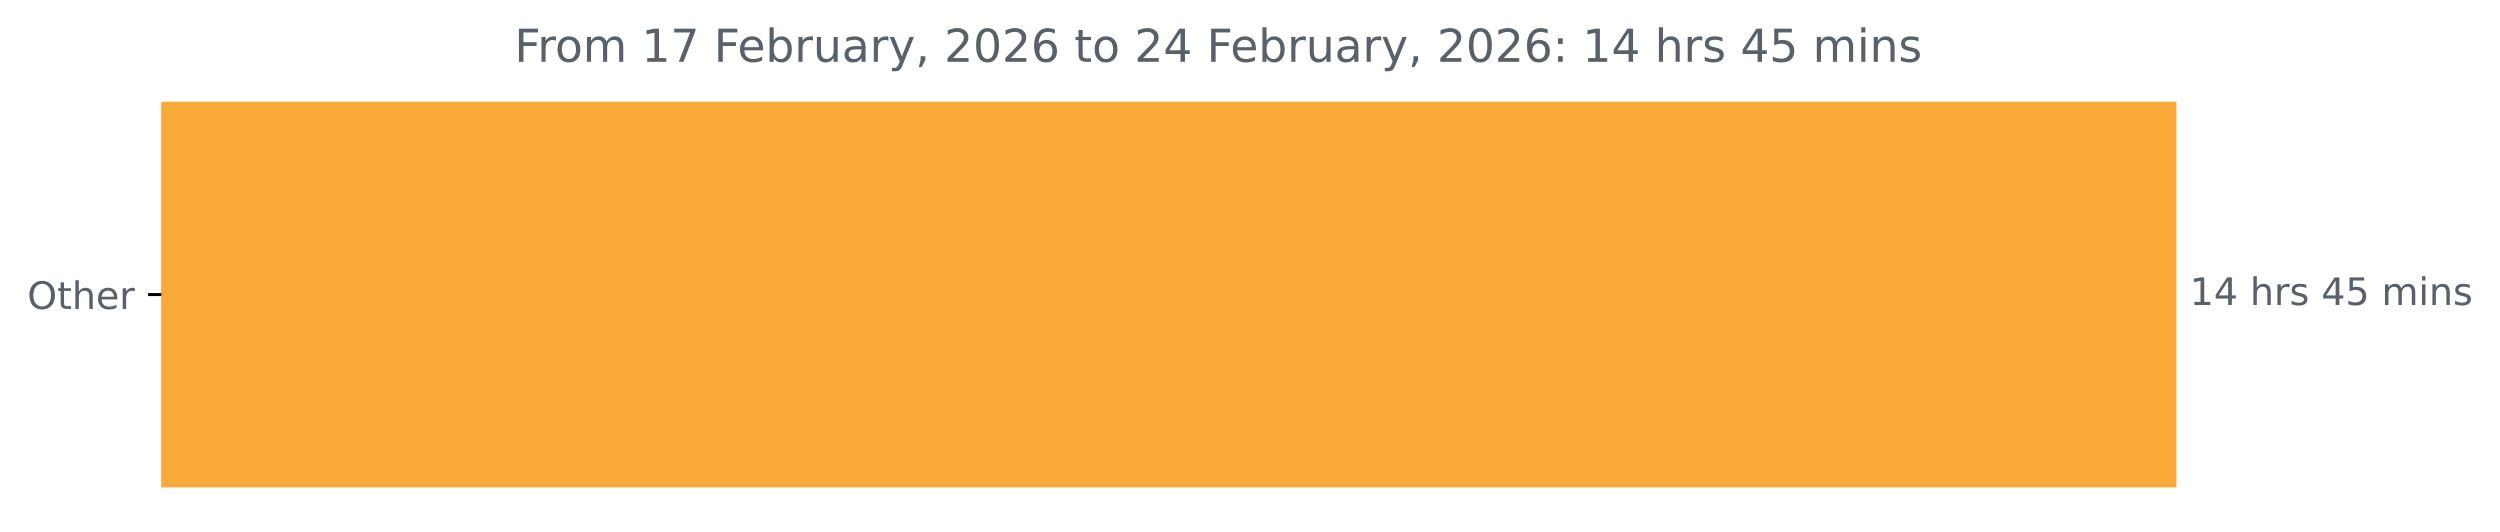
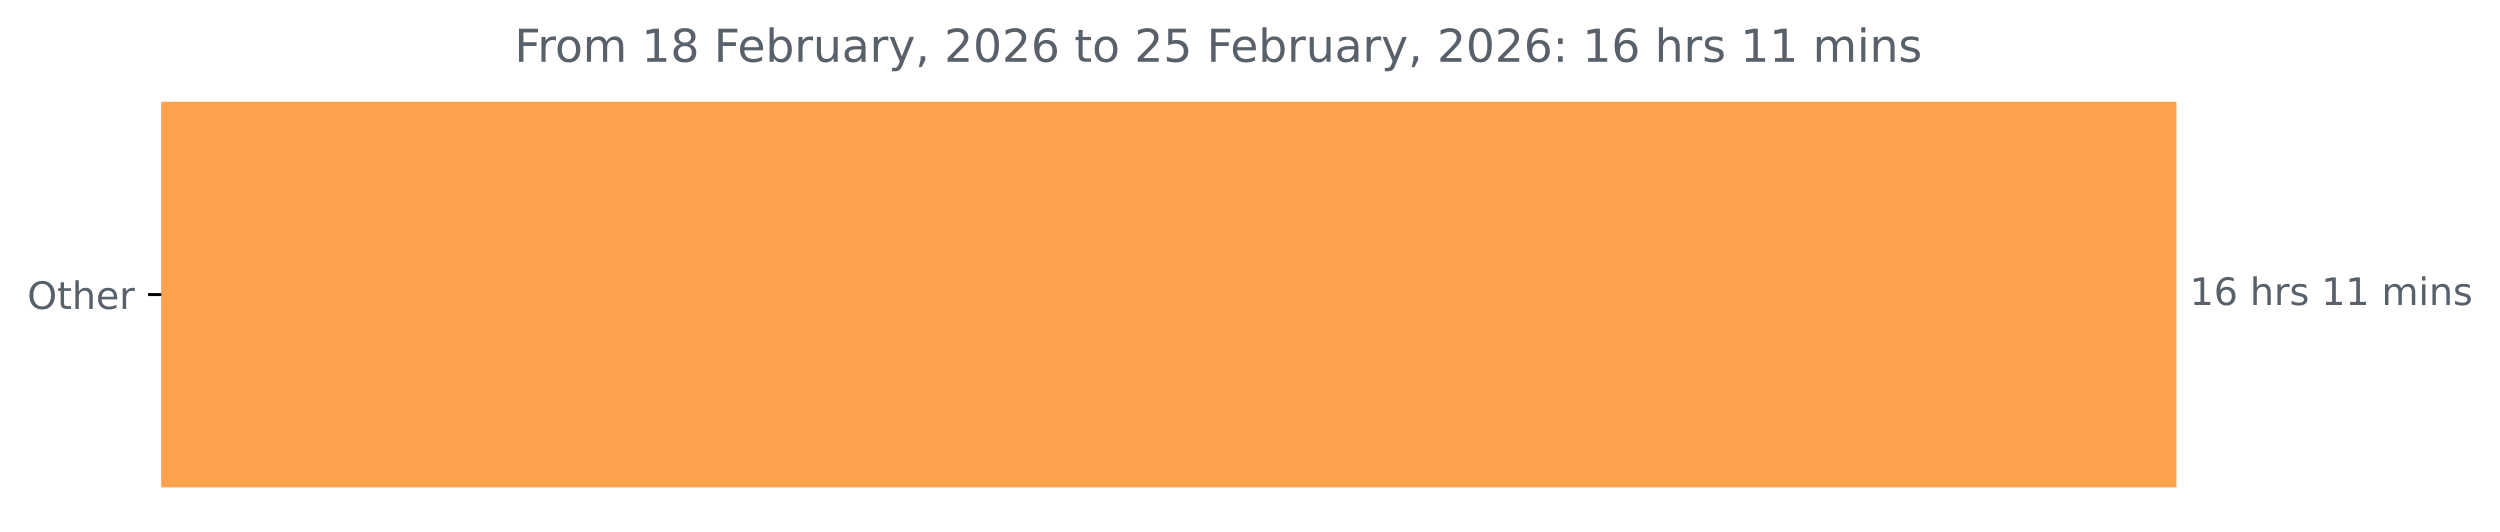
<svg xmlns="http://www.w3.org/2000/svg" xmlns:xlink="http://www.w3.org/1999/xlink" width="659.93pt" height="140.398pt" viewBox="0 0 659.93 140.398" version="1.1">
  <defs>
    <style type="text/css">*{stroke-linejoin: round; stroke-linecap: butt}</style>
  </defs>
  <g id="figure_1">
    <g id="patch_1">
      <path d="M 0 140.398  L 659.93 140.398  L 659.93 0  L 0 0  L 0 140.398  z " style="fill: none" />
    </g>
    <g id="axes_1">
      <g id="patch_2">
-         <path d="M 42.594 27.358  L 574.022 27.358  L 574.022 128.158  L 42.594 128.158  z " clip-path="url(#pdf001a76f2)" style="fill: #f9aa39; stroke: #f9aa39; stroke-linejoin: miter" />
+         <path d="M 42.594 27.358  L 574.022 27.358  L 574.022 128.158  L 42.594 128.158  z " clip-path="url(#pbf90cdd833)" style="fill: #fea24f; stroke: #fea24f; stroke-linejoin: miter" />
      </g>
      <g id="matplotlib.axis_1" />
      <g id="matplotlib.axis_2">
        <g id="ytick_1">
          <g id="line2d_1">
            <defs>
-               <path id="m1f90f992bb" d="M 0 0  L -3.5 0  " style="stroke: #000000; stroke-width: 0.8" />
+               <path id="macc8645fef" d="M 0 0  L -3.5 0  " style="stroke: #000000; stroke-width: 0.8" />
            </defs>
            <g>
-               <use xlink:href="#m1f90f992bb" x="42.594" y="77.758" style="stroke: #000000; stroke-width: 0.8" />
+               <use xlink:href="#macc8645fef" x="42.594" y="77.758" style="stroke: #000000; stroke-width: 0.8" />
            </g>
          </g>
          <g id="text_1">
            <g style="fill: #586069" transform="translate(7.2 81.55734) scale(0.1 -0.1)">
              <defs>
                <path id="DejaVuSans-4f" d="M 2522 4238  Q 1834 4238 1429 3725  Q 1025 3213 1025 2328  Q 1025 1447 1429 934  Q 1834 422 2522 422  Q 3209 422 3611 934  Q 4013 1447 4013 2328  Q 4013 3213 3611 3725  Q 3209 4238 2522 4238  z M 2522 4750  Q 3503 4750 4090 4092  Q 4678 3434 4678 2328  Q 4678 1225 4090 567  Q 3503 -91 2522 -91  Q 1538 -91 948 565  Q 359 1222 359 2328  Q 359 3434 948 4092  Q 1538 4750 2522 4750  z " transform="scale(0.015625)" />
                <path id="DejaVuSans-74" d="M 1172 4494  L 1172 3500  L 2356 3500  L 2356 3053  L 1172 3053  L 1172 1153  Q 1172 725 1289 603  Q 1406 481 1766 481  L 2356 481  L 2356 0  L 1766 0  Q 1100 0 847 248  Q 594 497 594 1153  L 594 3053  L 172 3053  L 172 3500  L 594 3500  L 594 4494  L 1172 4494  z " transform="scale(0.015625)" />
                <path id="DejaVuSans-68" d="M 3513 2113  L 3513 0  L 2938 0  L 2938 2094  Q 2938 2591 2744 2837  Q 2550 3084 2163 3084  Q 1697 3084 1428 2787  Q 1159 2491 1159 1978  L 1159 0  L 581 0  L 581 4863  L 1159 4863  L 1159 2956  Q 1366 3272 1645 3428  Q 1925 3584 2291 3584  Q 2894 3584 3203 3211  Q 3513 2838 3513 2113  z " transform="scale(0.015625)" />
                <path id="DejaVuSans-65" d="M 3597 1894  L 3597 1613  L 953 1613  Q 991 1019 1311 708  Q 1631 397 2203 397  Q 2534 397 2845 478  Q 3156 559 3463 722  L 3463 178  Q 3153 47 2828 -22  Q 2503 -91 2169 -91  Q 1331 -91 842 396  Q 353 884 353 1716  Q 353 2575 817 3079  Q 1281 3584 2069 3584  Q 2775 3584 3186 3129  Q 3597 2675 3597 1894  z M 3022 2063  Q 3016 2534 2758 2815  Q 2500 3097 2075 3097  Q 1594 3097 1305 2825  Q 1016 2553 972 2059  L 3022 2063  z " transform="scale(0.015625)" />
                <path id="DejaVuSans-72" d="M 2631 2963  Q 2534 3019 2420 3045  Q 2306 3072 2169 3072  Q 1681 3072 1420 2755  Q 1159 2438 1159 1844  L 1159 0  L 581 0  L 581 3500  L 1159 3500  L 1159 2956  Q 1341 3275 1631 3429  Q 1922 3584 2338 3584  Q 2397 3584 2469 3576  Q 2541 3569 2628 3553  L 2631 2963  z " transform="scale(0.015625)" />
              </defs>
              <use xlink:href="#DejaVuSans-4f" />
              <use xlink:href="#DejaVuSans-74" x="78.711" />
              <use xlink:href="#DejaVuSans-68" x="117.92" />
              <use xlink:href="#DejaVuSans-65" x="181.299" />
              <use xlink:href="#DejaVuSans-72" x="242.822" />
            </g>
          </g>
        </g>
      </g>
      <g id="text_2">
        <g style="fill: #586069" transform="translate(578.0223 80.5175) scale(0.1 -0.1)">
          <defs>
            <path id="DejaVuSans-31" d="M 794 531  L 1825 531  L 1825 4091  L 703 3866  L 703 4441  L 1819 4666  L 2450 4666  L 2450 531  L 3481 531  L 3481 0  L 794 0  L 794 531  z " transform="scale(0.015625)" />
-             <path id="DejaVuSans-34" d="M 2419 4116  L 825 1625  L 2419 1625  L 2419 4116  z M 2253 4666  L 3047 4666  L 3047 1625  L 3713 1625  L 3713 1100  L 3047 1100  L 3047 0  L 2419 0  L 2419 1100  L 313 1100  L 313 1709  L 2253 4666  z " transform="scale(0.015625)" />
+             <path id="DejaVuSans-36" d="M 2113 2584  Q 1688 2584 1439 2293  Q 1191 2003 1191 1497  Q 1191 994 1439 701  Q 1688 409 2113 409  Q 2538 409 2786 701  Q 3034 994 3034 1497  Q 3034 2003 2786 2293  Q 2538 2584 2113 2584  z M 3366 4563  L 3366 3988  Q 3128 4100 2886 4159  Q 2644 4219 2406 4219  Q 1781 4219 1451 3797  Q 1122 3375 1075 2522  Q 1259 2794 1537 2939  Q 1816 3084 2150 3084  Q 2853 3084 3261 2657  Q 3669 2231 3669 1497  Q 3669 778 3244 343  Q 2819 -91 2113 -91  Q 1303 -91 875 529  Q 447 1150 447 2328  Q 447 3434 972 4092  Q 1497 4750 2381 4750  Q 2619 4750 2861 4703  Q 3103 4656 3366 4563  z " transform="scale(0.015625)" />
            <path id="DejaVuSans-20" transform="scale(0.015625)" />
            <path id="DejaVuSans-73" d="M 2834 3397  L 2834 2853  Q 2591 2978 2328 3040  Q 2066 3103 1784 3103  Q 1356 3103 1142 2972  Q 928 2841 928 2578  Q 928 2378 1081 2264  Q 1234 2150 1697 2047  L 1894 2003  Q 2506 1872 2764 1633  Q 3022 1394 3022 966  Q 3022 478 2636 193  Q 2250 -91 1575 -91  Q 1294 -91 989 -36  Q 684 19 347 128  L 347 722  Q 666 556 975 473  Q 1284 391 1588 391  Q 1994 391 2212 530  Q 2431 669 2431 922  Q 2431 1156 2273 1281  Q 2116 1406 1581 1522  L 1381 1569  Q 847 1681 609 1914  Q 372 2147 372 2553  Q 372 3047 722 3315  Q 1072 3584 1716 3584  Q 2034 3584 2315 3537  Q 2597 3491 2834 3397  z " transform="scale(0.015625)" />
-             <path id="DejaVuSans-35" d="M 691 4666  L 3169 4666  L 3169 4134  L 1269 4134  L 1269 2991  Q 1406 3038 1543 3061  Q 1681 3084 1819 3084  Q 2600 3084 3056 2656  Q 3513 2228 3513 1497  Q 3513 744 3044 326  Q 2575 -91 1722 -91  Q 1428 -91 1123 -41  Q 819 9 494 109  L 494 744  Q 775 591 1075 516  Q 1375 441 1709 441  Q 2250 441 2565 725  Q 2881 1009 2881 1497  Q 2881 1984 2565 2268  Q 2250 2553 1709 2553  Q 1456 2553 1204 2497  Q 953 2441 691 2322  L 691 4666  z " transform="scale(0.015625)" />
            <path id="DejaVuSans-6d" d="M 3328 2828  Q 3544 3216 3844 3400  Q 4144 3584 4550 3584  Q 5097 3584 5394 3201  Q 5691 2819 5691 2113  L 5691 0  L 5113 0  L 5113 2094  Q 5113 2597 4934 2840  Q 4756 3084 4391 3084  Q 3944 3084 3684 2787  Q 3425 2491 3425 1978  L 3425 0  L 2847 0  L 2847 2094  Q 2847 2600 2669 2842  Q 2491 3084 2119 3084  Q 1678 3084 1418 2786  Q 1159 2488 1159 1978  L 1159 0  L 581 0  L 581 3500  L 1159 3500  L 1159 2956  Q 1356 3278 1631 3431  Q 1906 3584 2284 3584  Q 2666 3584 2933 3390  Q 3200 3197 3328 2828  z " transform="scale(0.015625)" />
            <path id="DejaVuSans-69" d="M 603 3500  L 1178 3500  L 1178 0  L 603 0  L 603 3500  z M 603 4863  L 1178 4863  L 1178 4134  L 603 4134  L 603 4863  z " transform="scale(0.015625)" />
            <path id="DejaVuSans-6e" d="M 3513 2113  L 3513 0  L 2938 0  L 2938 2094  Q 2938 2591 2744 2837  Q 2550 3084 2163 3084  Q 1697 3084 1428 2787  Q 1159 2491 1159 1978  L 1159 0  L 581 0  L 581 3500  L 1159 3500  L 1159 2956  Q 1366 3272 1645 3428  Q 1925 3584 2291 3584  Q 2894 3584 3203 3211  Q 3513 2838 3513 2113  z " transform="scale(0.015625)" />
          </defs>
          <use xlink:href="#DejaVuSans-31" />
-           <use xlink:href="#DejaVuSans-34" x="63.623" />
+           <use xlink:href="#DejaVuSans-36" x="63.623" />
          <use xlink:href="#DejaVuSans-20" x="127.246" />
          <use xlink:href="#DejaVuSans-68" x="159.033" />
          <use xlink:href="#DejaVuSans-72" x="222.412" />
          <use xlink:href="#DejaVuSans-73" x="263.525" />
          <use xlink:href="#DejaVuSans-20" x="315.625" />
-           <use xlink:href="#DejaVuSans-34" x="347.412" />
-           <use xlink:href="#DejaVuSans-35" x="411.035" />
+           <use xlink:href="#DejaVuSans-31" x="347.412" />
+           <use xlink:href="#DejaVuSans-31" x="411.035" />
          <use xlink:href="#DejaVuSans-20" x="474.658" />
          <use xlink:href="#DejaVuSans-6d" x="506.445" />
          <use xlink:href="#DejaVuSans-69" x="603.857" />
          <use xlink:href="#DejaVuSans-6e" x="631.641" />
          <use xlink:href="#DejaVuSans-73" x="695.02" />
        </g>
      </g>
      <g id="text_3">
        <g style="fill: #586069" transform="translate(135.8113 16.31812) scale(0.12 -0.12)">
          <defs>
            <path id="DejaVuSans-46" d="M 628 4666  L 3309 4666  L 3309 4134  L 1259 4134  L 1259 2759  L 3109 2759  L 3109 2228  L 1259 2228  L 1259 0  L 628 0  L 628 4666  z " transform="scale(0.015625)" />
            <path id="DejaVuSans-6f" d="M 1959 3097  Q 1497 3097 1228 2736  Q 959 2375 959 1747  Q 959 1119 1226 758  Q 1494 397 1959 397  Q 2419 397 2687 759  Q 2956 1122 2956 1747  Q 2956 2369 2687 2733  Q 2419 3097 1959 3097  z M 1959 3584  Q 2709 3584 3137 3096  Q 3566 2609 3566 1747  Q 3566 888 3137 398  Q 2709 -91 1959 -91  Q 1206 -91 779 398  Q 353 888 353 1747  Q 353 2609 779 3096  Q 1206 3584 1959 3584  z " transform="scale(0.015625)" />
-             <path id="DejaVuSans-37" d="M 525 4666  L 3525 4666  L 3525 4397  L 1831 0  L 1172 0  L 2766 4134  L 525 4134  L 525 4666  z " transform="scale(0.015625)" />
+             <path id="DejaVuSans-38" d="M 2034 2216  Q 1584 2216 1326 1975  Q 1069 1734 1069 1313  Q 1069 891 1326 650  Q 1584 409 2034 409  Q 2484 409 2743 651  Q 3003 894 3003 1313  Q 3003 1734 2745 1975  Q 2488 2216 2034 2216  z M 1403 2484  Q 997 2584 770 2862  Q 544 3141 544 3541  Q 544 4100 942 4425  Q 1341 4750 2034 4750  Q 2731 4750 3128 4425  Q 3525 4100 3525 3541  Q 3525 3141 3298 2862  Q 3072 2584 2669 2484  Q 3125 2378 3379 2068  Q 3634 1759 3634 1313  Q 3634 634 3220 271  Q 2806 -91 2034 -91  Q 1263 -91 848 271  Q 434 634 434 1313  Q 434 1759 690 2068  Q 947 2378 1403 2484  z M 1172 3481  Q 1172 3119 1398 2916  Q 1625 2713 2034 2713  Q 2441 2713 2670 2916  Q 2900 3119 2900 3481  Q 2900 3844 2670 4047  Q 2441 4250 2034 4250  Q 1625 4250 1398 4047  Q 1172 3844 1172 3481  z " transform="scale(0.015625)" />
            <path id="DejaVuSans-62" d="M 3116 1747  Q 3116 2381 2855 2742  Q 2594 3103 2138 3103  Q 1681 3103 1420 2742  Q 1159 2381 1159 1747  Q 1159 1113 1420 752  Q 1681 391 2138 391  Q 2594 391 2855 752  Q 3116 1113 3116 1747  z M 1159 2969  Q 1341 3281 1617 3432  Q 1894 3584 2278 3584  Q 2916 3584 3314 3078  Q 3713 2572 3713 1747  Q 3713 922 3314 415  Q 2916 -91 2278 -91  Q 1894 -91 1617 61  Q 1341 213 1159 525  L 1159 0  L 581 0  L 581 4863  L 1159 4863  L 1159 2969  z " transform="scale(0.015625)" />
            <path id="DejaVuSans-75" d="M 544 1381  L 544 3500  L 1119 3500  L 1119 1403  Q 1119 906 1312 657  Q 1506 409 1894 409  Q 2359 409 2629 706  Q 2900 1003 2900 1516  L 2900 3500  L 3475 3500  L 3475 0  L 2900 0  L 2900 538  Q 2691 219 2414 64  Q 2138 -91 1772 -91  Q 1169 -91 856 284  Q 544 659 544 1381  z M 1991 3584  L 1991 3584  z " transform="scale(0.015625)" />
            <path id="DejaVuSans-61" d="M 2194 1759  Q 1497 1759 1228 1600  Q 959 1441 959 1056  Q 959 750 1161 570  Q 1363 391 1709 391  Q 2188 391 2477 730  Q 2766 1069 2766 1631  L 2766 1759  L 2194 1759  z M 3341 1997  L 3341 0  L 2766 0  L 2766 531  Q 2569 213 2275 61  Q 1981 -91 1556 -91  Q 1019 -91 701 211  Q 384 513 384 1019  Q 384 1609 779 1909  Q 1175 2209 1959 2209  L 2766 2209  L 2766 2266  Q 2766 2663 2505 2880  Q 2244 3097 1772 3097  Q 1472 3097 1187 3025  Q 903 2953 641 2809  L 641 3341  Q 956 3463 1253 3523  Q 1550 3584 1831 3584  Q 2591 3584 2966 3190  Q 3341 2797 3341 1997  z " transform="scale(0.015625)" />
            <path id="DejaVuSans-79" d="M 2059 -325  Q 1816 -950 1584 -1140  Q 1353 -1331 966 -1331  L 506 -1331  L 506 -850  L 844 -850  Q 1081 -850 1212 -737  Q 1344 -625 1503 -206  L 1606 56  L 191 3500  L 800 3500  L 1894 763  L 2988 3500  L 3597 3500  L 2059 -325  z " transform="scale(0.015625)" />
            <path id="DejaVuSans-2c" d="M 750 794  L 1409 794  L 1409 256  L 897 -744  L 494 -744  L 750 256  L 750 794  z " transform="scale(0.015625)" />
            <path id="DejaVuSans-32" d="M 1228 531  L 3431 531  L 3431 0  L 469 0  L 469 531  Q 828 903 1448 1529  Q 2069 2156 2228 2338  Q 2531 2678 2651 2914  Q 2772 3150 2772 3378  Q 2772 3750 2511 3984  Q 2250 4219 1831 4219  Q 1534 4219 1204 4116  Q 875 4013 500 3803  L 500 4441  Q 881 4594 1212 4672  Q 1544 4750 1819 4750  Q 2544 4750 2975 4387  Q 3406 4025 3406 3419  Q 3406 3131 3298 2873  Q 3191 2616 2906 2266  Q 2828 2175 2409 1742  Q 1991 1309 1228 531  z " transform="scale(0.015625)" />
            <path id="DejaVuSans-30" d="M 2034 4250  Q 1547 4250 1301 3770  Q 1056 3291 1056 2328  Q 1056 1369 1301 889  Q 1547 409 2034 409  Q 2525 409 2770 889  Q 3016 1369 3016 2328  Q 3016 3291 2770 3770  Q 2525 4250 2034 4250  z M 2034 4750  Q 2819 4750 3233 4129  Q 3647 3509 3647 2328  Q 3647 1150 3233 529  Q 2819 -91 2034 -91  Q 1250 -91 836 529  Q 422 1150 422 2328  Q 422 3509 836 4129  Q 1250 4750 2034 4750  z " transform="scale(0.015625)" />
-             <path id="DejaVuSans-36" d="M 2113 2584  Q 1688 2584 1439 2293  Q 1191 2003 1191 1497  Q 1191 994 1439 701  Q 1688 409 2113 409  Q 2538 409 2786 701  Q 3034 994 3034 1497  Q 3034 2003 2786 2293  Q 2538 2584 2113 2584  z M 3366 4563  L 3366 3988  Q 3128 4100 2886 4159  Q 2644 4219 2406 4219  Q 1781 4219 1451 3797  Q 1122 3375 1075 2522  Q 1259 2794 1537 2939  Q 1816 3084 2150 3084  Q 2853 3084 3261 2657  Q 3669 2231 3669 1497  Q 3669 778 3244 343  Q 2819 -91 2113 -91  Q 1303 -91 875 529  Q 447 1150 447 2328  Q 447 3434 972 4092  Q 1497 4750 2381 4750  Q 2619 4750 2861 4703  Q 3103 4656 3366 4563  z " transform="scale(0.015625)" />
+             <path id="DejaVuSans-35" d="M 691 4666  L 3169 4666  L 3169 4134  L 1269 4134  L 1269 2991  Q 1406 3038 1543 3061  Q 1681 3084 1819 3084  Q 2600 3084 3056 2656  Q 3513 2228 3513 1497  Q 3513 744 3044 326  Q 2575 -91 1722 -91  Q 1428 -91 1123 -41  Q 819 9 494 109  L 494 744  Q 775 591 1075 516  Q 1375 441 1709 441  Q 2250 441 2565 725  Q 2881 1009 2881 1497  Q 2881 1984 2565 2268  Q 2250 2553 1709 2553  Q 1456 2553 1204 2497  Q 953 2441 691 2322  L 691 4666  z " transform="scale(0.015625)" />
            <path id="DejaVuSans-3a" d="M 750 794  L 1409 794  L 1409 0  L 750 0  L 750 794  z M 750 3309  L 1409 3309  L 1409 2516  L 750 2516  L 750 3309  z " transform="scale(0.015625)" />
          </defs>
          <use xlink:href="#DejaVuSans-46" />
          <use xlink:href="#DejaVuSans-72" x="50.27" />
          <use xlink:href="#DejaVuSans-6f" x="89.133" />
          <use xlink:href="#DejaVuSans-6d" x="150.314" />
          <use xlink:href="#DejaVuSans-20" x="247.727" />
          <use xlink:href="#DejaVuSans-31" x="279.514" />
-           <use xlink:href="#DejaVuSans-37" x="343.137" />
+           <use xlink:href="#DejaVuSans-38" x="343.137" />
          <use xlink:href="#DejaVuSans-20" x="406.76" />
          <use xlink:href="#DejaVuSans-46" x="438.547" />
          <use xlink:href="#DejaVuSans-65" x="490.566" />
          <use xlink:href="#DejaVuSans-62" x="552.09" />
          <use xlink:href="#DejaVuSans-72" x="615.566" />
          <use xlink:href="#DejaVuSans-75" x="656.68" />
          <use xlink:href="#DejaVuSans-61" x="720.059" />
          <use xlink:href="#DejaVuSans-72" x="781.338" />
          <use xlink:href="#DejaVuSans-79" x="822.451" />
          <use xlink:href="#DejaVuSans-2c" x="881.631" />
          <use xlink:href="#DejaVuSans-20" x="913.418" />
          <use xlink:href="#DejaVuSans-32" x="945.205" />
          <use xlink:href="#DejaVuSans-30" x="1008.828" />
          <use xlink:href="#DejaVuSans-32" x="1072.451" />
          <use xlink:href="#DejaVuSans-36" x="1136.074" />
          <use xlink:href="#DejaVuSans-20" x="1199.697" />
          <use xlink:href="#DejaVuSans-74" x="1231.484" />
          <use xlink:href="#DejaVuSans-6f" x="1270.693" />
          <use xlink:href="#DejaVuSans-20" x="1331.875" />
          <use xlink:href="#DejaVuSans-32" x="1363.662" />
-           <use xlink:href="#DejaVuSans-34" x="1427.285" />
+           <use xlink:href="#DejaVuSans-35" x="1427.285" />
          <use xlink:href="#DejaVuSans-20" x="1490.908" />
          <use xlink:href="#DejaVuSans-46" x="1522.695" />
          <use xlink:href="#DejaVuSans-65" x="1574.715" />
          <use xlink:href="#DejaVuSans-62" x="1636.238" />
          <use xlink:href="#DejaVuSans-72" x="1699.715" />
          <use xlink:href="#DejaVuSans-75" x="1740.828" />
          <use xlink:href="#DejaVuSans-61" x="1804.207" />
          <use xlink:href="#DejaVuSans-72" x="1865.486" />
          <use xlink:href="#DejaVuSans-79" x="1906.6" />
          <use xlink:href="#DejaVuSans-2c" x="1965.779" />
          <use xlink:href="#DejaVuSans-20" x="1997.566" />
          <use xlink:href="#DejaVuSans-32" x="2029.354" />
          <use xlink:href="#DejaVuSans-30" x="2092.977" />
          <use xlink:href="#DejaVuSans-32" x="2156.6" />
          <use xlink:href="#DejaVuSans-36" x="2220.223" />
          <use xlink:href="#DejaVuSans-3a" x="2283.846" />
          <use xlink:href="#DejaVuSans-20" x="2317.537" />
          <use xlink:href="#DejaVuSans-31" x="2349.324" />
-           <use xlink:href="#DejaVuSans-34" x="2412.947" />
+           <use xlink:href="#DejaVuSans-36" x="2412.947" />
          <use xlink:href="#DejaVuSans-20" x="2476.57" />
          <use xlink:href="#DejaVuSans-68" x="2508.357" />
          <use xlink:href="#DejaVuSans-72" x="2571.736" />
          <use xlink:href="#DejaVuSans-73" x="2612.85" />
          <use xlink:href="#DejaVuSans-20" x="2664.949" />
-           <use xlink:href="#DejaVuSans-34" x="2696.736" />
-           <use xlink:href="#DejaVuSans-35" x="2760.359" />
+           <use xlink:href="#DejaVuSans-31" x="2696.736" />
+           <use xlink:href="#DejaVuSans-31" x="2760.359" />
          <use xlink:href="#DejaVuSans-20" x="2823.982" />
          <use xlink:href="#DejaVuSans-6d" x="2855.77" />
          <use xlink:href="#DejaVuSans-69" x="2953.182" />
          <use xlink:href="#DejaVuSans-6e" x="2980.965" />
          <use xlink:href="#DejaVuSans-73" x="3044.344" />
        </g>
      </g>
    </g>
  </g>
  <defs>
-     <clipPath id="pdf001a76f2">
+     <clipPath id="pbf90cdd833">
      <rect x="42.594" y="22.318" width="558" height="110.88" />
    </clipPath>
  </defs>
</svg>
